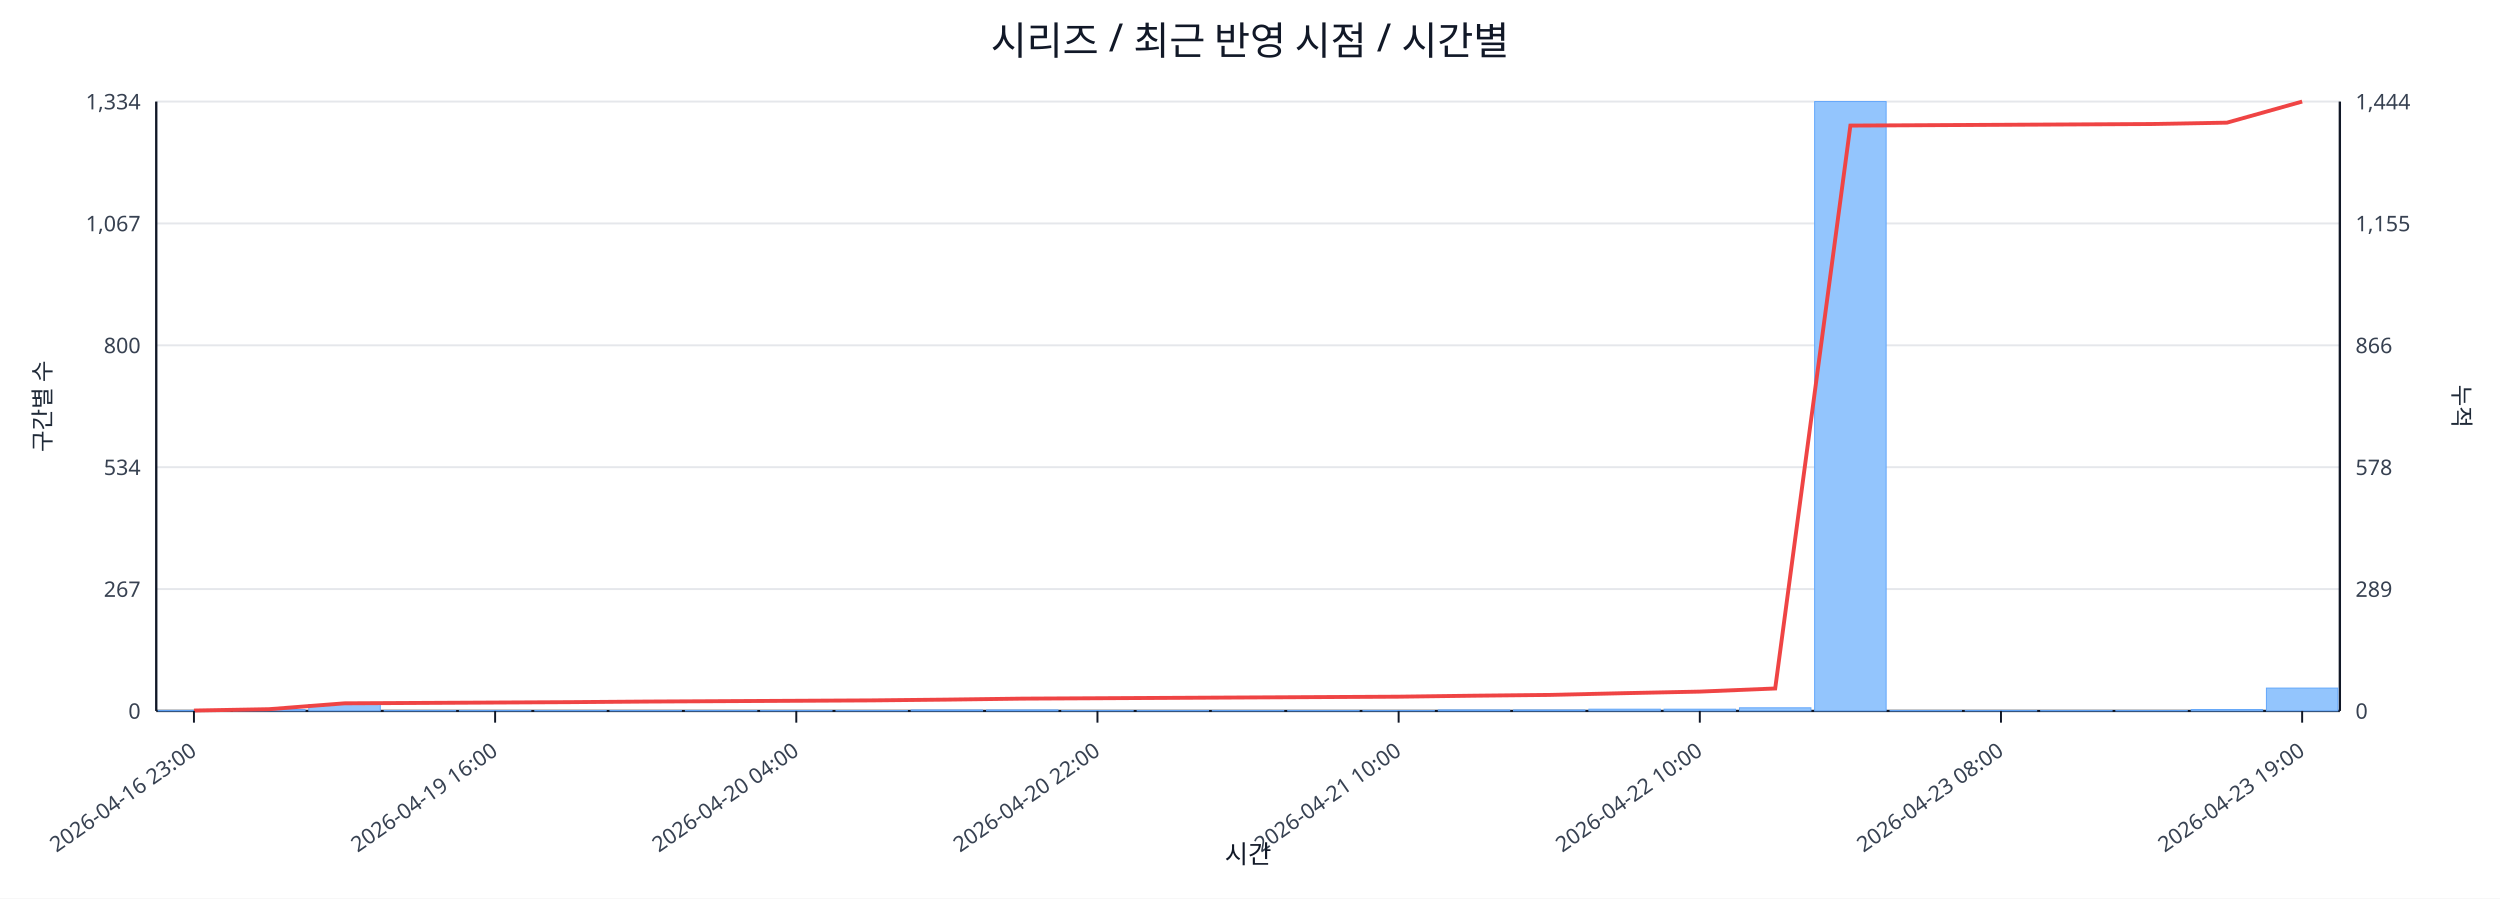
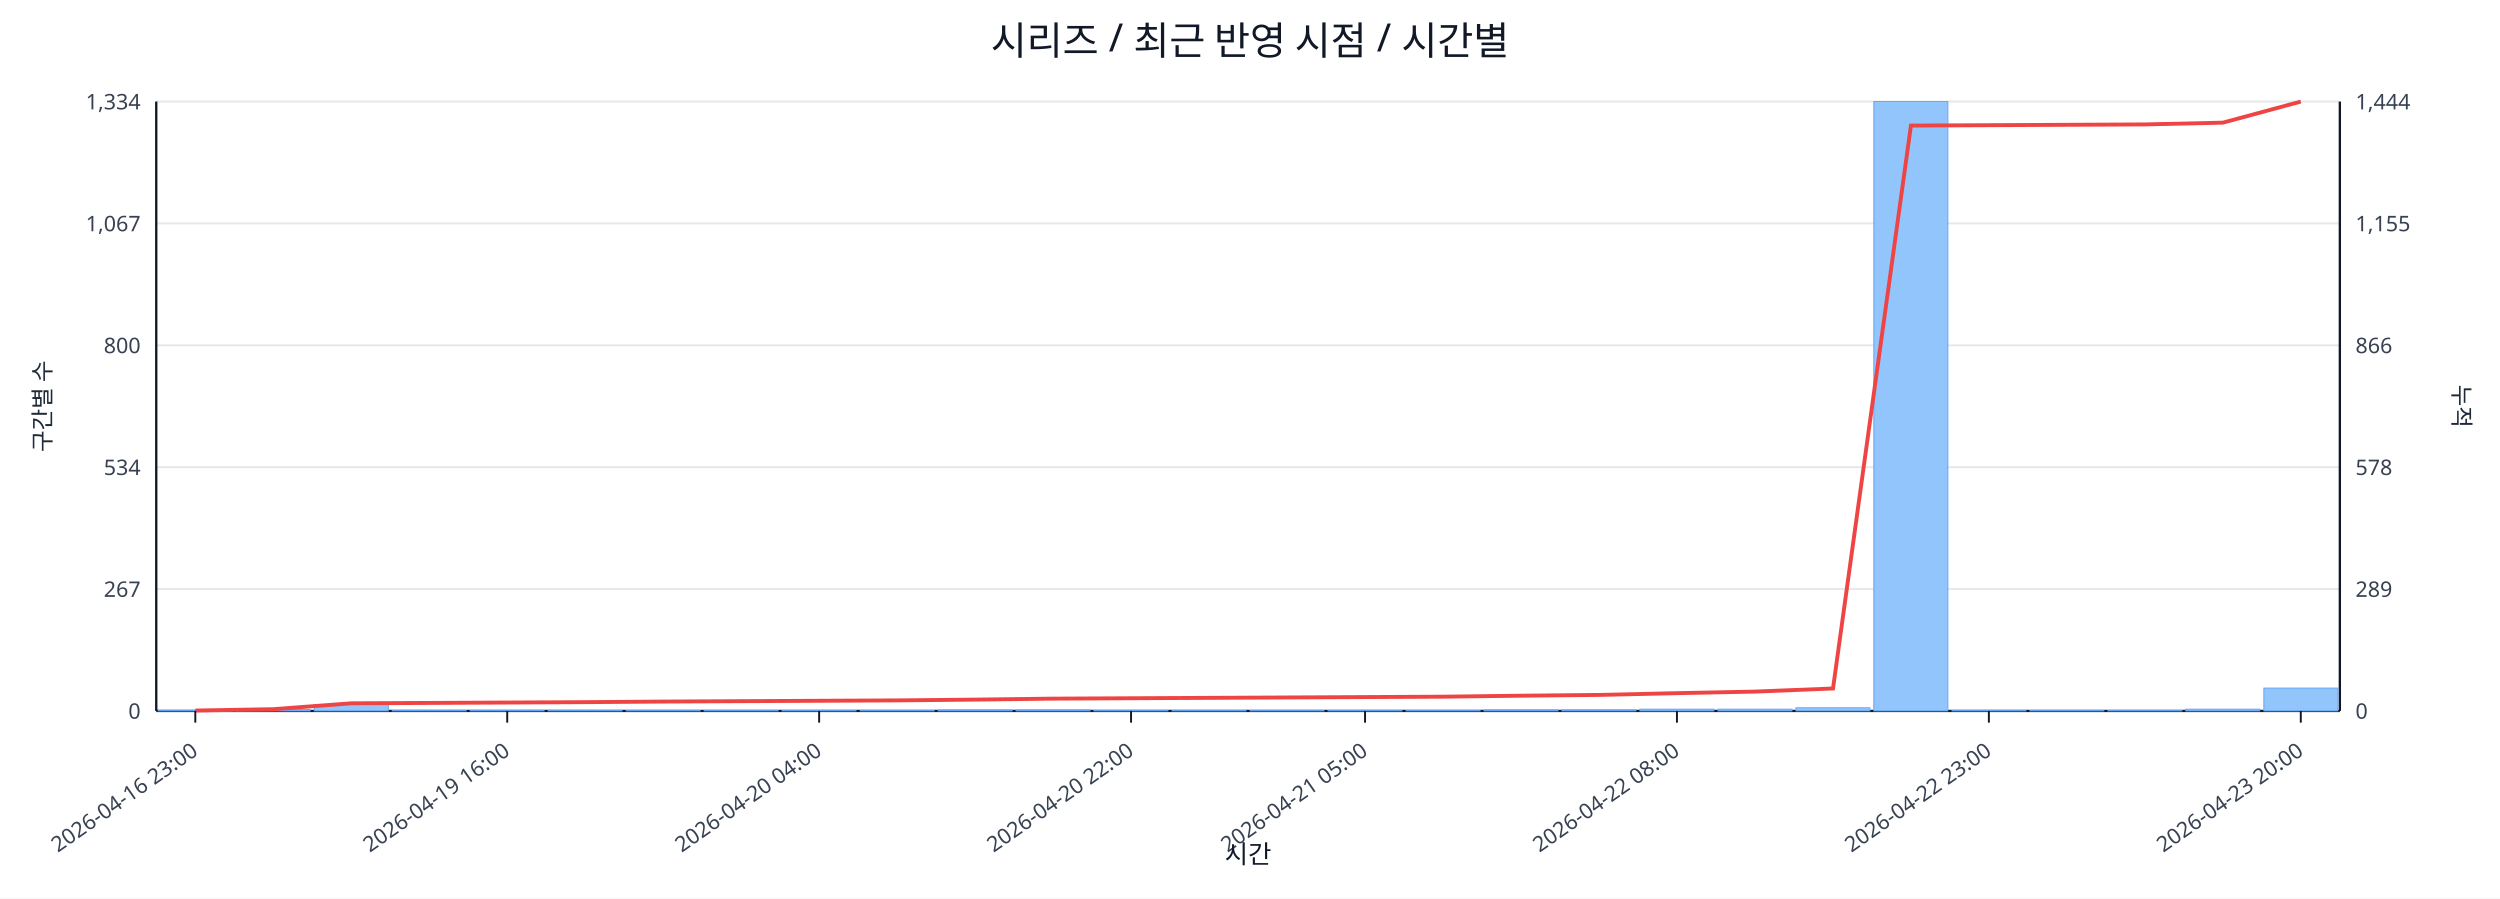
<svg xmlns="http://www.w3.org/2000/svg" width="1280" height="460" viewBox="0 0 1280 460">
  <rect x="0" y="0" width="100%" height="100%" fill="#ffffff" />
  <text x="640.0" y="28" font-size="20" text-anchor="middle" font-family="sans-serif" fill="#111827">시리즈 / 최근 반영 시점 / 시간별</text>
  <line x1="80.0" y1="52.0" x2="1198.0" y2="52.0" stroke="#e5e7eb" stroke-width="1" />
  <text x="72.0" y="56.0" font-size="11" text-anchor="end" font-family="sans-serif" fill="#374151">1,334</text>
  <text x="1206.0" y="56.0" font-size="11" text-anchor="start" font-family="sans-serif" fill="#374151">1,444</text>
  <line x1="80.0" y1="114.4" x2="1198.0" y2="114.4" stroke="#e5e7eb" stroke-width="1" />
  <text x="72.0" y="118.4" font-size="11" text-anchor="end" font-family="sans-serif" fill="#374151">1,067</text>
  <text x="1206.0" y="118.4" font-size="11" text-anchor="start" font-family="sans-serif" fill="#374151">1,155</text>
  <line x1="80.0" y1="176.8" x2="1198.0" y2="176.8" stroke="#e5e7eb" stroke-width="1" />
  <text x="72.0" y="180.8" font-size="11" text-anchor="end" font-family="sans-serif" fill="#374151">800</text>
  <text x="1206.0" y="180.8" font-size="11" text-anchor="start" font-family="sans-serif" fill="#374151">866</text>
  <line x1="80.0" y1="239.2" x2="1198.0" y2="239.2" stroke="#e5e7eb" stroke-width="1" />
  <text x="72.0" y="243.2" font-size="11" text-anchor="end" font-family="sans-serif" fill="#374151">534</text>
  <text x="1206.0" y="243.2" font-size="11" text-anchor="start" font-family="sans-serif" fill="#374151">578</text>
  <line x1="80.0" y1="301.6" x2="1198.0" y2="301.6" stroke="#e5e7eb" stroke-width="1" />
  <text x="72.0" y="305.6" font-size="11" text-anchor="end" font-family="sans-serif" fill="#374151">267</text>
  <text x="1206.0" y="305.6" font-size="11" text-anchor="start" font-family="sans-serif" fill="#374151">289</text>
  <line x1="80.0" y1="364.0" x2="1198.0" y2="364.0" stroke="#e5e7eb" stroke-width="1" />
  <text x="72.0" y="368.0" font-size="11" text-anchor="end" font-family="sans-serif" fill="#374151">0</text>
  <text x="1206.0" y="368.0" font-size="11" text-anchor="start" font-family="sans-serif" fill="#374151">0</text>
  <line x1="80.0" y1="364.0" x2="1198.0" y2="364.0" stroke="#111827" stroke-width="1.2" />
  <line x1="80.0" y1="52.0" x2="80.0" y2="364.0" stroke="#111827" stroke-width="1.2" />
  <line x1="1198.0" y1="52.0" x2="1198.0" y2="364.0" stroke="#111827" stroke-width="1.2" />
-   <rect x="81.0" y="363.8" width="36.6" height="0.2" fill="#93c5fd" stroke="#60a5fa" stroke-width="0.5" />
-   <rect x="119.6" y="363.3" width="36.6" height="0.7" fill="#93c5fd" stroke="#60a5fa" stroke-width="0.5" />
-   <rect x="158.1" y="360.7" width="36.6" height="3.3" fill="#93c5fd" stroke="#60a5fa" stroke-width="0.5" />
-   <rect x="196.7" y="363.8" width="36.6" height="0.2" fill="#93c5fd" stroke="#60a5fa" stroke-width="0.5" />
-   <rect x="235.2" y="363.8" width="36.6" height="0.2" fill="#93c5fd" stroke="#60a5fa" stroke-width="0.5" />
-   <rect x="273.8" y="363.8" width="36.6" height="0.2" fill="#93c5fd" stroke="#60a5fa" stroke-width="0.5" />
-   <rect x="312.3" y="363.8" width="36.6" height="0.2" fill="#93c5fd" stroke="#60a5fa" stroke-width="0.5" />
-   <rect x="350.9" y="363.8" width="36.6" height="0.2" fill="#93c5fd" stroke="#60a5fa" stroke-width="0.5" />
-   <rect x="389.4" y="363.8" width="36.6" height="0.2" fill="#93c5fd" stroke="#60a5fa" stroke-width="0.5" />
-   <rect x="428.0" y="363.8" width="36.6" height="0.2" fill="#93c5fd" stroke="#60a5fa" stroke-width="0.5" />
-   <rect x="466.5" y="363.5" width="36.6" height="0.5" fill="#93c5fd" stroke="#60a5fa" stroke-width="0.5" />
-   <rect x="505.1" y="363.5" width="36.6" height="0.5" fill="#93c5fd" stroke="#60a5fa" stroke-width="0.5" />
-   <rect x="543.6" y="363.8" width="36.6" height="0.2" fill="#93c5fd" stroke="#60a5fa" stroke-width="0.5" />
-   <rect x="582.2" y="363.8" width="36.6" height="0.2" fill="#93c5fd" stroke="#60a5fa" stroke-width="0.5" />
-   <rect x="620.7" y="363.8" width="36.6" height="0.2" fill="#93c5fd" stroke="#60a5fa" stroke-width="0.5" />
-   <rect x="659.3" y="363.8" width="36.6" height="0.2" fill="#93c5fd" stroke="#60a5fa" stroke-width="0.5" />
-   <rect x="697.8" y="363.8" width="36.6" height="0.2" fill="#93c5fd" stroke="#60a5fa" stroke-width="0.5" />
-   <rect x="736.4" y="363.5" width="36.6" height="0.5" fill="#93c5fd" stroke="#60a5fa" stroke-width="0.5" />
-   <rect x="774.9" y="363.5" width="36.6" height="0.5" fill="#93c5fd" stroke="#60a5fa" stroke-width="0.5" />
-   <rect x="813.5" y="363.1" width="36.6" height="0.9" fill="#93c5fd" stroke="#60a5fa" stroke-width="0.5" />
-   <rect x="852.0" y="363.1" width="36.6" height="0.9" fill="#93c5fd" stroke="#60a5fa" stroke-width="0.5" />
-   <rect x="890.6" y="362.4" width="36.6" height="1.6" fill="#93c5fd" stroke="#60a5fa" stroke-width="0.5" />
-   <rect x="929.1" y="52.0" width="36.6" height="312.0" fill="#93c5fd" stroke="#60a5fa" stroke-width="0.5" />
-   <rect x="967.7" y="363.8" width="36.6" height="0.2" fill="#93c5fd" stroke="#60a5fa" stroke-width="0.5" />
-   <rect x="1006.2" y="363.8" width="36.6" height="0.2" fill="#93c5fd" stroke="#60a5fa" stroke-width="0.5" />
-   <rect x="1044.8" y="363.8" width="36.6" height="0.2" fill="#93c5fd" stroke="#60a5fa" stroke-width="0.5" />
-   <rect x="1083.3" y="363.8" width="36.6" height="0.2" fill="#93c5fd" stroke="#60a5fa" stroke-width="0.5" />
-   <rect x="1121.9" y="363.3" width="36.6" height="0.7" fill="#93c5fd" stroke="#60a5fa" stroke-width="0.5" />
-   <rect x="1160.4" y="352.3" width="36.6" height="11.7" fill="#93c5fd" stroke="#60a5fa" stroke-width="0.5" />
-   <polyline fill="none" stroke="#ef4444" stroke-width="2" points="99.3,363.8 137.8,363.1 176.4,360.1 214.9,359.9 253.5,359.7 292.0,359.5 330.6,359.2 369.1,359.0 407.7,358.8 446.2,358.6 484.8,358.2 523.3,357.7 561.9,357.5 600.4,357.3 639.0,357.1 677.6,356.9 716.1,356.7 754.7,356.2 793.2,355.8 831.8,354.9 870.3,354.1 908.9,352.5 947.4,64.3 986.0,64.1 1024.5,63.9 1063.1,63.7 1101.6,63.5 1140.2,62.8 1178.7,52.0" />
-   <line x1="99.3" y1="364.0" x2="99.3" y2="370.0" stroke="#111827" stroke-width="1" />
-   <text x="101.3" y="386.0" font-size="11" text-anchor="end" transform="rotate(-35 101.3 386.0)" font-family="sans-serif" fill="#374151">2026-04-16 23:00</text>
-   <line x1="253.5" y1="364.0" x2="253.5" y2="370.0" stroke="#111827" stroke-width="1" />
-   <text x="255.5" y="386.0" font-size="11" text-anchor="end" transform="rotate(-35 255.5 386.0)" font-family="sans-serif" fill="#374151">2026-04-19 16:00</text>
-   <line x1="407.7" y1="364.0" x2="407.7" y2="370.0" stroke="#111827" stroke-width="1" />
-   <text x="409.7" y="386.0" font-size="11" text-anchor="end" transform="rotate(-35 409.7 386.0)" font-family="sans-serif" fill="#374151">2026-04-20 04:00</text>
-   <line x1="561.9" y1="364.0" x2="561.9" y2="370.0" stroke="#111827" stroke-width="1" />
-   <text x="563.9" y="386.0" font-size="11" text-anchor="end" transform="rotate(-35 563.9 386.0)" font-family="sans-serif" fill="#374151">2026-04-20 22:00</text>
-   <line x1="716.1" y1="364.0" x2="716.1" y2="370.0" stroke="#111827" stroke-width="1" />
-   <text x="718.1" y="386.0" font-size="11" text-anchor="end" transform="rotate(-35 718.1 386.0)" font-family="sans-serif" fill="#374151">2026-04-21 10:00</text>
-   <line x1="870.3" y1="364.0" x2="870.3" y2="370.0" stroke="#111827" stroke-width="1" />
-   <text x="872.3" y="386.0" font-size="11" text-anchor="end" transform="rotate(-35 872.3 386.0)" font-family="sans-serif" fill="#374151">2026-04-22 10:00</text>
-   <line x1="1024.5" y1="364.0" x2="1024.5" y2="370.0" stroke="#111827" stroke-width="1" />
-   <text x="1026.5" y="386.0" font-size="11" text-anchor="end" transform="rotate(-35 1026.5 386.0)" font-family="sans-serif" fill="#374151">2026-04-23 08:00</text>
-   <line x1="1178.7" y1="364.0" x2="1178.7" y2="370.0" stroke="#111827" stroke-width="1" />
-   <text x="1180.7" y="386.0" font-size="11" text-anchor="end" transform="rotate(-35 1180.7 386.0)" font-family="sans-serif" fill="#374151">2026-04-23 19:00</text>
+   <rect x="81.0" y="363.8" width="37.9" height="0.2" fill="#93c5fd" stroke="#60a5fa" stroke-width="0.5" />
+   <rect x="120.9" y="363.3" width="37.9" height="0.7" fill="#93c5fd" stroke="#60a5fa" stroke-width="0.5" />
+   <rect x="160.9" y="360.7" width="37.9" height="3.3" fill="#93c5fd" stroke="#60a5fa" stroke-width="0.5" />
+   <rect x="200.8" y="363.8" width="37.9" height="0.2" fill="#93c5fd" stroke="#60a5fa" stroke-width="0.5" />
+   <rect x="240.7" y="363.8" width="37.9" height="0.2" fill="#93c5fd" stroke="#60a5fa" stroke-width="0.5" />
+   <rect x="280.6" y="363.8" width="37.9" height="0.2" fill="#93c5fd" stroke="#60a5fa" stroke-width="0.5" />
+   <rect x="320.6" y="363.8" width="37.9" height="0.2" fill="#93c5fd" stroke="#60a5fa" stroke-width="0.5" />
+   <rect x="360.5" y="363.8" width="37.9" height="0.2" fill="#93c5fd" stroke="#60a5fa" stroke-width="0.5" />
+   <rect x="400.4" y="363.8" width="37.9" height="0.2" fill="#93c5fd" stroke="#60a5fa" stroke-width="0.5" />
+   <rect x="440.4" y="363.8" width="37.9" height="0.2" fill="#93c5fd" stroke="#60a5fa" stroke-width="0.5" />
+   <rect x="480.3" y="363.5" width="37.9" height="0.5" fill="#93c5fd" stroke="#60a5fa" stroke-width="0.5" />
+   <rect x="520.2" y="363.5" width="37.9" height="0.5" fill="#93c5fd" stroke="#60a5fa" stroke-width="0.5" />
+   <rect x="560.1" y="363.8" width="37.9" height="0.2" fill="#93c5fd" stroke="#60a5fa" stroke-width="0.5" />
+   <rect x="600.1" y="363.8" width="37.9" height="0.2" fill="#93c5fd" stroke="#60a5fa" stroke-width="0.5" />
+   <rect x="640.0" y="363.8" width="37.9" height="0.2" fill="#93c5fd" stroke="#60a5fa" stroke-width="0.5" />
+   <rect x="679.9" y="363.8" width="37.9" height="0.2" fill="#93c5fd" stroke="#60a5fa" stroke-width="0.5" />
+   <rect x="719.9" y="363.8" width="37.9" height="0.2" fill="#93c5fd" stroke="#60a5fa" stroke-width="0.5" />
+   <rect x="759.8" y="363.5" width="37.9" height="0.5" fill="#93c5fd" stroke="#60a5fa" stroke-width="0.5" />
+   <rect x="799.7" y="363.5" width="37.9" height="0.5" fill="#93c5fd" stroke="#60a5fa" stroke-width="0.5" />
+   <rect x="839.6" y="363.1" width="37.9" height="0.9" fill="#93c5fd" stroke="#60a5fa" stroke-width="0.5" />
+   <rect x="879.6" y="363.1" width="37.9" height="0.9" fill="#93c5fd" stroke="#60a5fa" stroke-width="0.5" />
+   <rect x="919.5" y="362.4" width="37.9" height="1.6" fill="#93c5fd" stroke="#60a5fa" stroke-width="0.5" />
+   <rect x="959.4" y="52.0" width="37.9" height="312.0" fill="#93c5fd" stroke="#60a5fa" stroke-width="0.5" />
+   <rect x="999.4" y="363.8" width="37.9" height="0.2" fill="#93c5fd" stroke="#60a5fa" stroke-width="0.5" />
+   <rect x="1039.3" y="363.8" width="37.9" height="0.2" fill="#93c5fd" stroke="#60a5fa" stroke-width="0.5" />
+   <rect x="1079.2" y="363.8" width="37.9" height="0.2" fill="#93c5fd" stroke="#60a5fa" stroke-width="0.5" />
+   <rect x="1119.1" y="363.1" width="37.9" height="0.9" fill="#93c5fd" stroke="#60a5fa" stroke-width="0.5" />
+   <rect x="1159.1" y="352.3" width="37.9" height="11.7" fill="#93c5fd" stroke="#60a5fa" stroke-width="0.5" />
+   <polyline fill="none" stroke="#ef4444" stroke-width="2" points="100.0,363.8 139.9,363.1 179.8,360.1 219.8,359.9 259.7,359.7 299.6,359.5 339.5,359.2 379.5,359.0 419.4,358.8 459.3,358.6 499.3,358.2 539.2,357.7 579.1,357.5 619.0,357.3 659.0,357.1 698.9,356.9 738.8,356.7 778.8,356.2 818.7,355.8 858.6,354.9 898.5,354.1 938.5,352.5 978.4,64.3 1018.3,64.1 1058.2,63.9 1098.2,63.7 1138.1,62.8 1178.0,52.0" />
+   <line x1="100.0" y1="364.0" x2="100.0" y2="370.0" stroke="#111827" stroke-width="1" />
+   <text x="102.0" y="386.0" font-size="11" text-anchor="end" transform="rotate(-35 102.0 386.0)" font-family="sans-serif" fill="#374151">2026-04-16 23:00</text>
+   <line x1="259.7" y1="364.0" x2="259.7" y2="370.0" stroke="#111827" stroke-width="1" />
+   <text x="261.7" y="386.0" font-size="11" text-anchor="end" transform="rotate(-35 261.7 386.0)" font-family="sans-serif" fill="#374151">2026-04-19 16:00</text>
+   <line x1="419.4" y1="364.0" x2="419.4" y2="370.0" stroke="#111827" stroke-width="1" />
+   <text x="421.4" y="386.0" font-size="11" text-anchor="end" transform="rotate(-35 421.4 386.0)" font-family="sans-serif" fill="#374151">2026-04-20 04:00</text>
+   <line x1="579.1" y1="364.0" x2="579.1" y2="370.0" stroke="#111827" stroke-width="1" />
+   <text x="581.1" y="386.0" font-size="11" text-anchor="end" transform="rotate(-35 581.1 386.0)" font-family="sans-serif" fill="#374151">2026-04-20 22:00</text>
+   <line x1="698.9" y1="364.0" x2="698.9" y2="370.0" stroke="#111827" stroke-width="1" />
+   <text x="700.9" y="386.0" font-size="11" text-anchor="end" transform="rotate(-35 700.9 386.0)" font-family="sans-serif" fill="#374151">2026-04-21 05:00</text>
+   <line x1="858.6" y1="364.0" x2="858.6" y2="370.0" stroke="#111827" stroke-width="1" />
+   <text x="860.6" y="386.0" font-size="11" text-anchor="end" transform="rotate(-35 860.6 386.0)" font-family="sans-serif" fill="#374151">2026-04-22 08:00</text>
+   <line x1="1018.3" y1="364.0" x2="1018.3" y2="370.0" stroke="#111827" stroke-width="1" />
+   <text x="1020.3" y="386.0" font-size="11" text-anchor="end" transform="rotate(-35 1020.3 386.0)" font-family="sans-serif" fill="#374151">2026-04-22 23:00</text>
+   <line x1="1178.0" y1="364.0" x2="1178.0" y2="370.0" stroke="#111827" stroke-width="1" />
+   <text x="1180.0" y="386.0" font-size="11" text-anchor="end" transform="rotate(-35 1180.0 386.0)" font-family="sans-serif" fill="#374151">2026-04-23 20:00</text>
  <text x="26" y="208.0" font-size="12" transform="rotate(-90 26 208.0)" text-anchor="middle" font-family="sans-serif" fill="#1f2937">구간별 수</text>
  <text x="1256.0" y="208.0" font-size="12" transform="rotate(90 1256.0 208.0)" text-anchor="middle" font-family="sans-serif" fill="#1f2937">누적</text>
  <text x="639.0" y="442.0" font-size="13" text-anchor="middle" font-family="sans-serif" fill="#111827">시간</text>
</svg>
